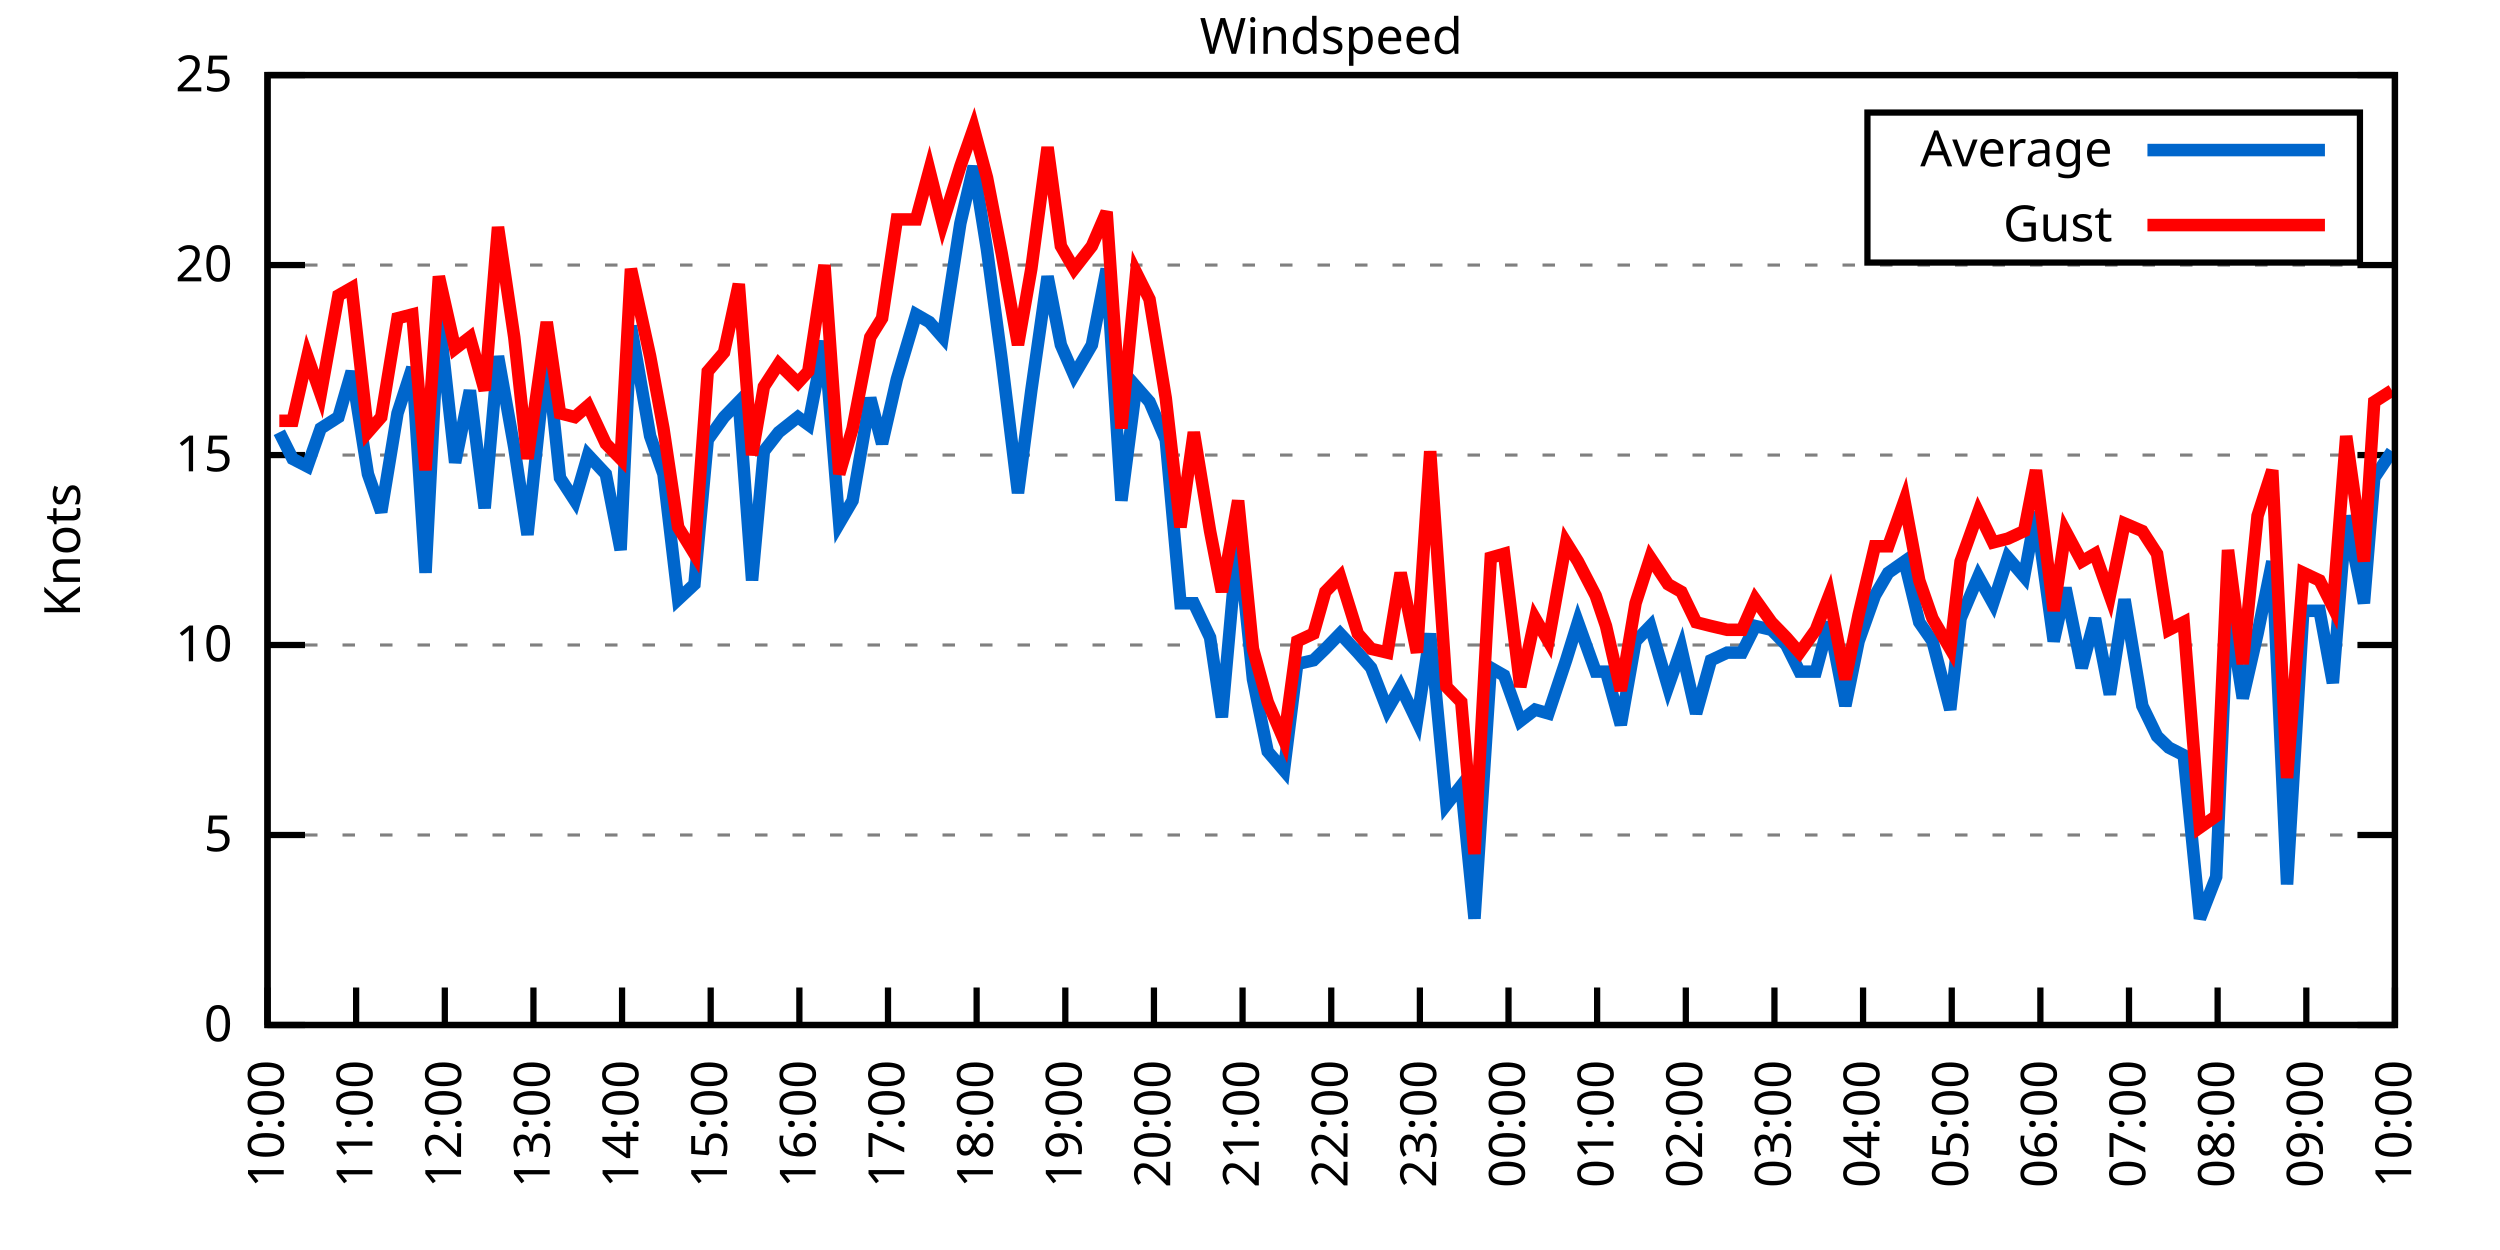
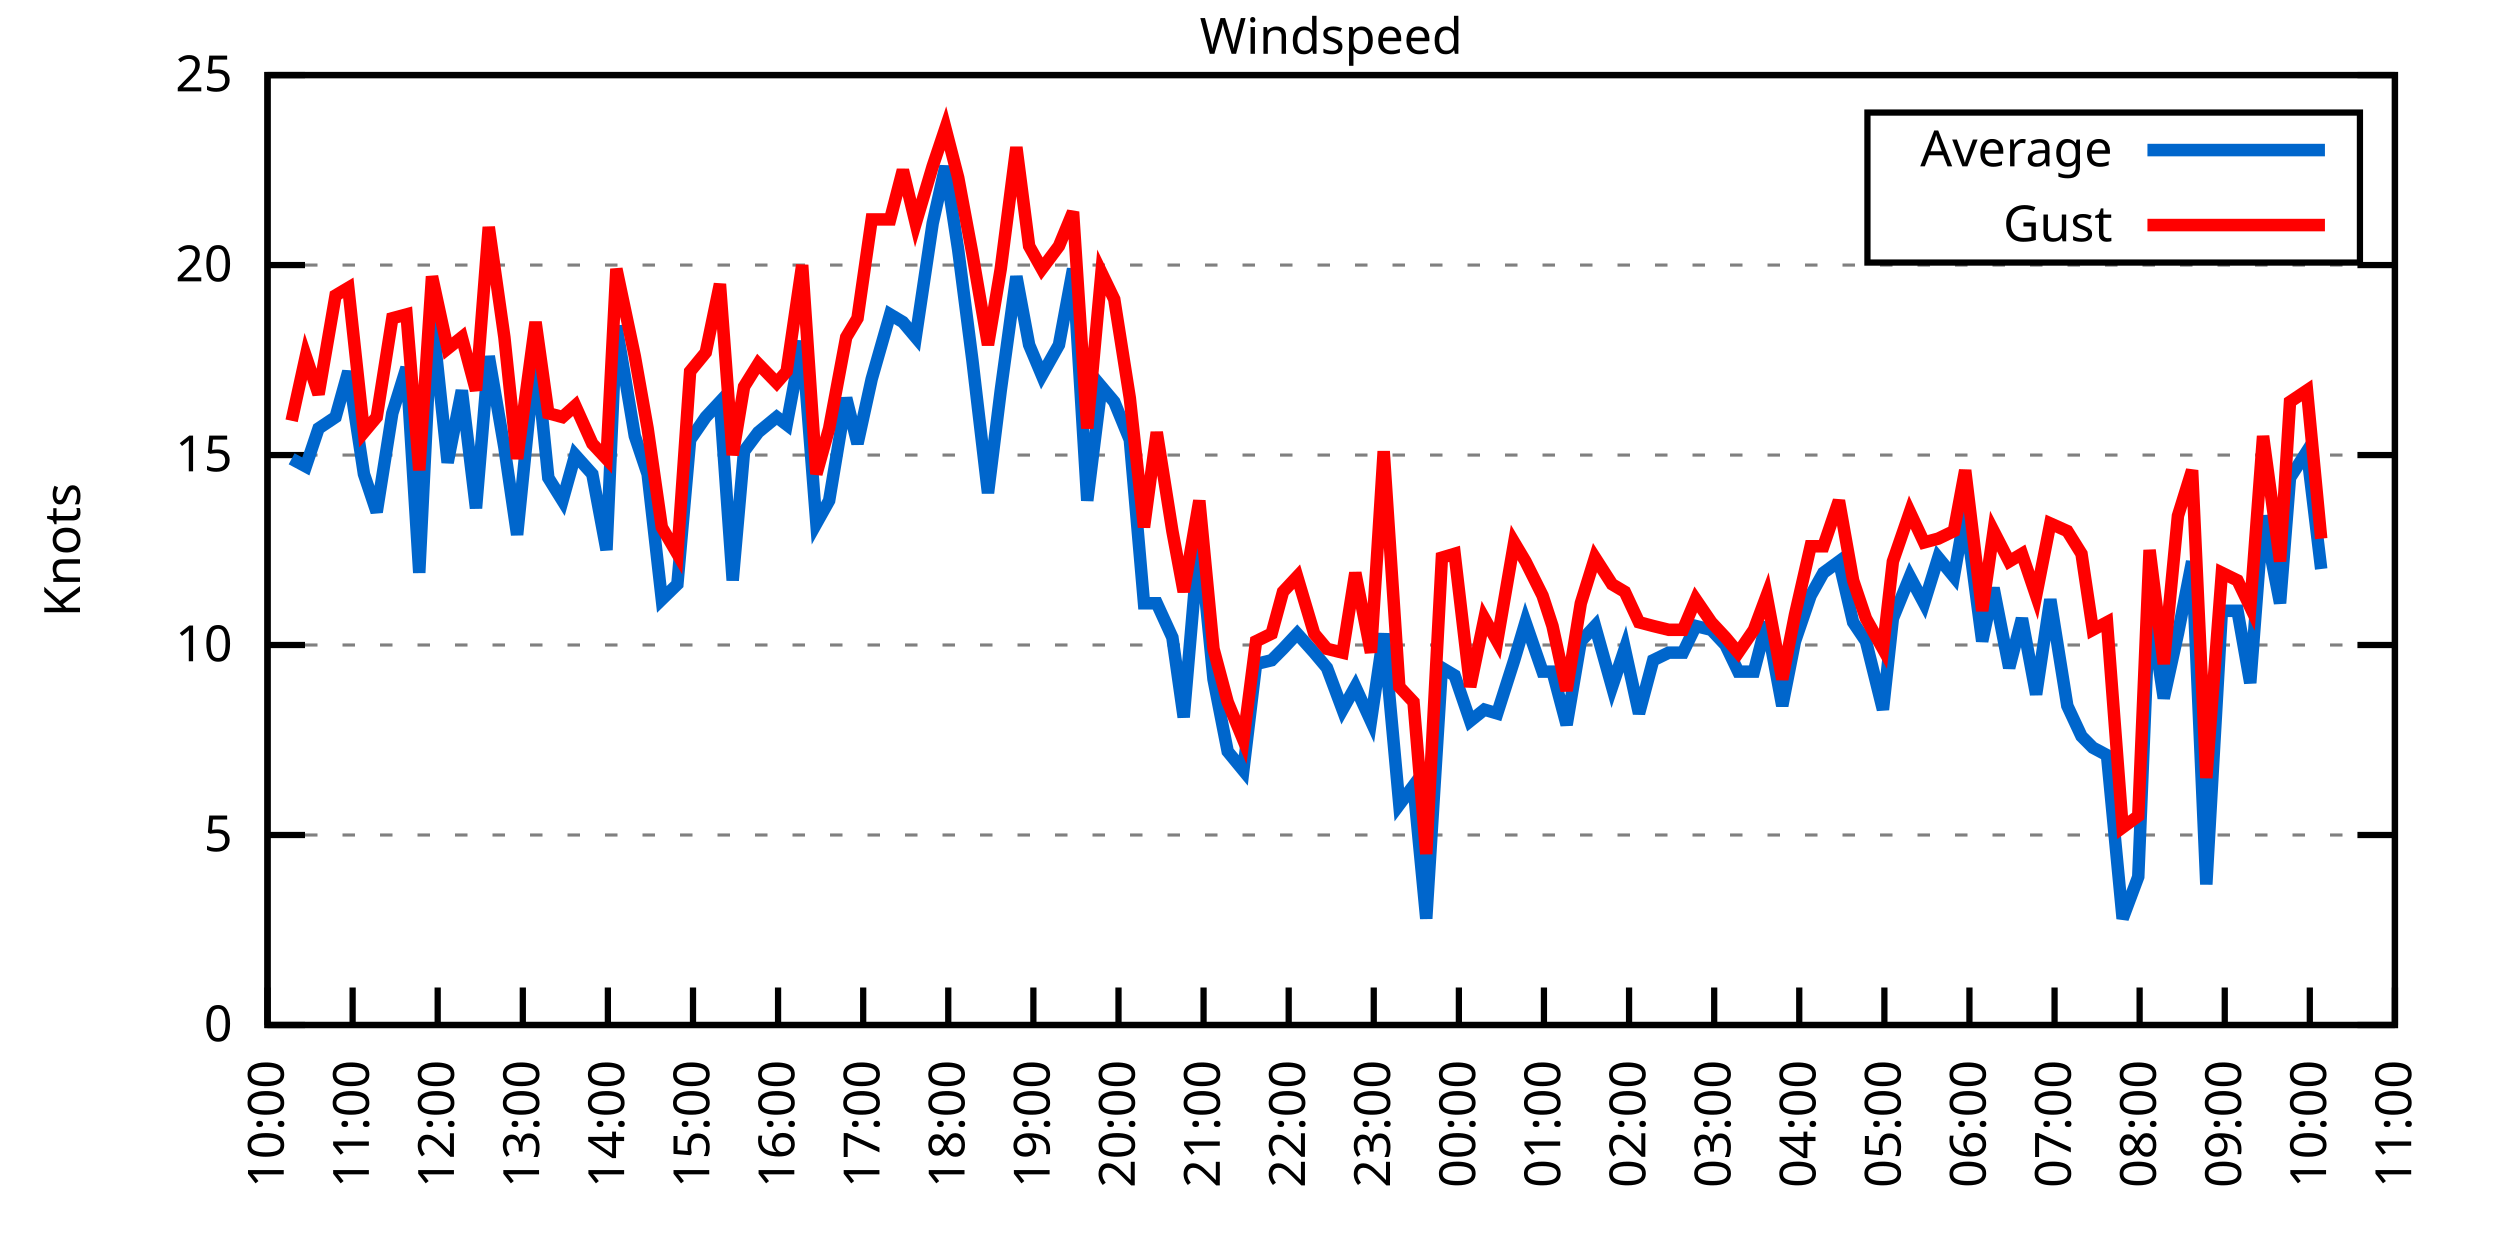
<svg xmlns="http://www.w3.org/2000/svg" xmlns:xlink="http://www.w3.org/1999/xlink" width="400" height="200" viewBox="0 0 400 200">
  <g id="gnuplot_canvas">
    <rect x="0" y="0" width="400" height="200" fill="none" />
    <defs>
      <circle id="gpDot" r="0.5" stroke-width="0.5" stroke="currentColor" />
      <path id="gpPt0" stroke-width="0.333" stroke="currentColor" d="M-1,0 h2 M0,-1 v2" />
      <path id="gpPt1" stroke-width="0.333" stroke="currentColor" d="M-1,-1 L1,1 M1,-1 L-1,1" />
      <path id="gpPt2" stroke-width="0.333" stroke="currentColor" d="M-1,0 L1,0 M0,-1 L0,1 M-1,-1 L1,1 M-1,1 L1,-1" />
      <rect id="gpPt3" stroke-width="0.333" stroke="currentColor" x="-1" y="-1" width="2" height="2" />
      <rect id="gpPt4" stroke-width="0.333" stroke="currentColor" fill="currentColor" x="-1" y="-1" width="2" height="2" />
      <circle id="gpPt5" stroke-width="0.333" stroke="currentColor" cx="0" cy="0" r="1" />
      <use xlink:href="#gpPt5" id="gpPt6" fill="currentColor" stroke="none" />
      <path id="gpPt7" stroke-width="0.333" stroke="currentColor" d="M0,-1.33 L-1.33,0.67 L1.33,0.67 z" />
      <use xlink:href="#gpPt7" id="gpPt8" fill="currentColor" stroke="none" />
      <use xlink:href="#gpPt7" id="gpPt9" stroke="currentColor" transform="rotate(180)" />
      <use xlink:href="#gpPt9" id="gpPt10" fill="currentColor" stroke="none" />
      <use xlink:href="#gpPt3" id="gpPt11" stroke="currentColor" transform="rotate(45)" />
      <use xlink:href="#gpPt11" id="gpPt12" fill="currentColor" stroke="none" />
      <path id="gpPt13" stroke-width="0.333" stroke="currentColor" d="M0,1.330 L1.265,0.411 L0.782,-1.067 L-0.782,-1.076 L-1.265,0.411 z" />
      <use xlink:href="#gpPt13" id="gpPt14" fill="currentColor" stroke="none" />
      <filter id="textbox" filterUnits="objectBoundingBox" x="0" y="0" height="1" width="1">
        <feFlood flood-color="white" flood-opacity="1" result="bgnd" />
        <feComposite in="SourceGraphic" in2="bgnd" operator="atop" />
      </filter>
      <filter id="greybox" filterUnits="objectBoundingBox" x="0" y="0" height="1" width="1">
        <feFlood flood-color="lightgrey" flood-opacity="1" result="grey" />
        <feComposite in="SourceGraphic" in2="grey" operator="atop" />
      </filter>
    </defs>
    <g fill="none" color="white" stroke="currentColor" stroke-width="1.00" stroke-linecap="butt" stroke-linejoin="miter">
</g>
    <g fill="none" color="black" stroke="currentColor" stroke-width="1.00" stroke-linecap="butt" stroke-linejoin="miter">
      <g stroke="none" shape-rendering="crispEdges">
        <polygon fill="rgb(255, 255, 255)" points="42.80,164.00 383.18,164.00 383.18,12.02 42.80,12.02 " />
      </g>
    </g>
    <g fill="none" color="black" stroke="currentColor" stroke-width="1.00" stroke-linecap="butt" stroke-linejoin="miter">
</g>
    <g fill="none" color="black" stroke="black" stroke-width="0.50" stroke-linecap="butt" stroke-linejoin="miter">
</g>
    <g fill="none" color="gray" stroke="currentColor" stroke-width="0.50" stroke-linecap="butt" stroke-linejoin="miter">
      <path stroke="gray" stroke-dasharray="2,4" class="gridline" d="M42.80,164.00 L383.19,164.00  " />
    </g>
    <g fill="none" color="gray" stroke="gray" stroke-width="1.00" stroke-linecap="butt" stroke-linejoin="miter">
</g>
    <g fill="none" color="black" stroke="currentColor" stroke-width="1.00" stroke-linecap="butt" stroke-linejoin="miter">
      <path stroke="black" d="M42.80,164.00 L48.80,164.00 M383.19,164.00 L377.19,164.00  " />
      <g transform="translate(37.20,166.60)" stroke="none" fill="black" font-family="Sans" font-size="8.00" text-anchor="end">
        <text>
          <tspan font-family="Sans"> 0</tspan>
        </text>
      </g>
    </g>
    <g fill="none" color="black" stroke="currentColor" stroke-width="1.00" stroke-linecap="butt" stroke-linejoin="miter">
</g>
    <g fill="none" color="black" stroke="black" stroke-width="0.50" stroke-linecap="butt" stroke-linejoin="miter">
</g>
    <g fill="none" color="gray" stroke="currentColor" stroke-width="0.50" stroke-linecap="butt" stroke-linejoin="miter">
      <path stroke="gray" stroke-dasharray="2,4" class="gridline" d="M42.80,133.60 L383.19,133.60  " />
    </g>
    <g fill="none" color="gray" stroke="gray" stroke-width="1.00" stroke-linecap="butt" stroke-linejoin="miter">
</g>
    <g fill="none" color="black" stroke="currentColor" stroke-width="1.00" stroke-linecap="butt" stroke-linejoin="miter">
      <path stroke="black" d="M42.80,133.60 L48.80,133.60 M383.19,133.60 L377.19,133.60  " />
      <g transform="translate(37.20,136.20)" stroke="none" fill="black" font-family="Sans" font-size="8.00" text-anchor="end">
        <text>
          <tspan font-family="Sans"> 5</tspan>
        </text>
      </g>
    </g>
    <g fill="none" color="black" stroke="currentColor" stroke-width="1.00" stroke-linecap="butt" stroke-linejoin="miter">
</g>
    <g fill="none" color="black" stroke="black" stroke-width="0.50" stroke-linecap="butt" stroke-linejoin="miter">
</g>
    <g fill="none" color="gray" stroke="currentColor" stroke-width="0.50" stroke-linecap="butt" stroke-linejoin="miter">
      <path stroke="gray" stroke-dasharray="2,4" class="gridline" d="M42.80,103.20 L383.19,103.20  " />
    </g>
    <g fill="none" color="gray" stroke="gray" stroke-width="1.00" stroke-linecap="butt" stroke-linejoin="miter">
</g>
    <g fill="none" color="black" stroke="currentColor" stroke-width="1.00" stroke-linecap="butt" stroke-linejoin="miter">
      <path stroke="black" d="M42.80,103.20 L48.80,103.20 M383.19,103.20 L377.19,103.20  " />
      <g transform="translate(37.20,105.80)" stroke="none" fill="black" font-family="Sans" font-size="8.00" text-anchor="end">
        <text>
          <tspan font-family="Sans"> 10</tspan>
        </text>
      </g>
    </g>
    <g fill="none" color="black" stroke="currentColor" stroke-width="1.00" stroke-linecap="butt" stroke-linejoin="miter">
</g>
    <g fill="none" color="black" stroke="black" stroke-width="0.50" stroke-linecap="butt" stroke-linejoin="miter">
</g>
    <g fill="none" color="gray" stroke="currentColor" stroke-width="0.50" stroke-linecap="butt" stroke-linejoin="miter">
      <path stroke="gray" stroke-dasharray="2,4" class="gridline" d="M42.80,72.81 L383.19,72.81  " />
    </g>
    <g fill="none" color="gray" stroke="gray" stroke-width="1.00" stroke-linecap="butt" stroke-linejoin="miter">
</g>
    <g fill="none" color="black" stroke="currentColor" stroke-width="1.00" stroke-linecap="butt" stroke-linejoin="miter">
      <path stroke="black" d="M42.80,72.81 L48.80,72.81 M383.19,72.81 L377.19,72.81  " />
      <g transform="translate(37.20,75.41)" stroke="none" fill="black" font-family="Sans" font-size="8.00" text-anchor="end">
        <text>
          <tspan font-family="Sans"> 15</tspan>
        </text>
      </g>
    </g>
    <g fill="none" color="black" stroke="currentColor" stroke-width="1.00" stroke-linecap="butt" stroke-linejoin="miter">
</g>
    <g fill="none" color="black" stroke="black" stroke-width="0.50" stroke-linecap="butt" stroke-linejoin="miter">
</g>
    <g fill="none" color="gray" stroke="currentColor" stroke-width="0.50" stroke-linecap="butt" stroke-linejoin="miter">
      <path stroke="gray" stroke-dasharray="2,4" class="gridline" d="M42.80,42.41 L383.19,42.41  " />
    </g>
    <g fill="none" color="gray" stroke="gray" stroke-width="1.00" stroke-linecap="butt" stroke-linejoin="miter">
</g>
    <g fill="none" color="black" stroke="currentColor" stroke-width="1.00" stroke-linecap="butt" stroke-linejoin="miter">
      <path stroke="black" d="M42.80,42.41 L48.80,42.41 M383.19,42.41 L377.19,42.41  " />
      <g transform="translate(37.20,45.01)" stroke="none" fill="black" font-family="Sans" font-size="8.00" text-anchor="end">
        <text>
          <tspan font-family="Sans"> 20</tspan>
        </text>
      </g>
    </g>
    <g fill="none" color="black" stroke="currentColor" stroke-width="1.00" stroke-linecap="butt" stroke-linejoin="miter">
</g>
    <g fill="none" color="black" stroke="black" stroke-width="0.50" stroke-linecap="butt" stroke-linejoin="miter">
</g>
    <g fill="none" color="gray" stroke="currentColor" stroke-width="0.50" stroke-linecap="butt" stroke-linejoin="miter">
      <path stroke="gray" stroke-dasharray="2,4" class="gridline" d="M42.80,12.01 L383.19,12.01  " />
    </g>
    <g fill="none" color="gray" stroke="gray" stroke-width="1.00" stroke-linecap="butt" stroke-linejoin="miter">
</g>
    <g fill="none" color="black" stroke="currentColor" stroke-width="1.00" stroke-linecap="butt" stroke-linejoin="miter">
      <path stroke="black" d="M42.80,12.01 L48.80,12.01 M383.19,12.01 L377.19,12.01  " />
      <g transform="translate(37.20,14.61)" stroke="none" fill="black" font-family="Sans" font-size="8.00" text-anchor="end">
        <text>
          <tspan font-family="Sans"> 25</tspan>
        </text>
      </g>
    </g>
    <g fill="none" color="black" stroke="currentColor" stroke-width="1.00" stroke-linecap="butt" stroke-linejoin="miter">
      <path stroke="black" d="M42.80,164.00 L42.80,158.00  " />
      <g transform="translate(45.40,169.60) rotate(270.00)" stroke="none" fill="black" font-family="Sans" font-size="8.00" text-anchor="end">
        <text>
          <tspan font-family="Sans">10:00</tspan>
        </text>
      </g>
    </g>
    <g fill="none" color="black" stroke="currentColor" stroke-width="1.00" stroke-linecap="butt" stroke-linejoin="miter">
-       <path stroke="black" d="M56.98,164.00 L56.98,158.00  " />
-       <g transform="translate(59.58,169.60) rotate(270.00)" stroke="none" fill="black" font-family="Sans" font-size="8.00" text-anchor="end">
+       <path stroke="black" d="M56.42,164.00 L56.42,158.00  " />
+       <g transform="translate(59.02,169.60) rotate(270.00)" stroke="none" fill="black" font-family="Sans" font-size="8.00" text-anchor="end">
        <text>
          <tspan font-family="Sans">11:00</tspan>
        </text>
      </g>
    </g>
    <g fill="none" color="black" stroke="currentColor" stroke-width="1.00" stroke-linecap="butt" stroke-linejoin="miter">
-       <path stroke="black" d="M71.17,164.00 L71.17,158.00  " />
-       <g transform="translate(73.77,169.60) rotate(270.00)" stroke="none" fill="black" font-family="Sans" font-size="8.00" text-anchor="end">
+       <path stroke="black" d="M70.03,164.00 L70.03,158.00  " />
+       <g transform="translate(72.63,169.60) rotate(270.00)" stroke="none" fill="black" font-family="Sans" font-size="8.00" text-anchor="end">
        <text>
          <tspan font-family="Sans">12:00</tspan>
        </text>
      </g>
    </g>
    <g fill="none" color="black" stroke="currentColor" stroke-width="1.00" stroke-linecap="butt" stroke-linejoin="miter">
-       <path stroke="black" d="M85.35,164.00 L85.35,158.00  " />
-       <g transform="translate(87.95,169.60) rotate(270.00)" stroke="none" fill="black" font-family="Sans" font-size="8.00" text-anchor="end">
+       <path stroke="black" d="M83.65,164.00 L83.65,158.00  " />
+       <g transform="translate(86.25,169.60) rotate(270.00)" stroke="none" fill="black" font-family="Sans" font-size="8.00" text-anchor="end">
        <text>
          <tspan font-family="Sans">13:00</tspan>
        </text>
      </g>
    </g>
    <g fill="none" color="black" stroke="currentColor" stroke-width="1.00" stroke-linecap="butt" stroke-linejoin="miter">
-       <path stroke="black" d="M99.53,164.00 L99.53,158.00  " />
-       <g transform="translate(102.13,169.60) rotate(270.00)" stroke="none" fill="black" font-family="Sans" font-size="8.00" text-anchor="end">
+       <path stroke="black" d="M97.26,164.00 L97.26,158.00  " />
+       <g transform="translate(99.86,169.60) rotate(270.00)" stroke="none" fill="black" font-family="Sans" font-size="8.00" text-anchor="end">
        <text>
          <tspan font-family="Sans">14:00</tspan>
        </text>
      </g>
    </g>
    <g fill="none" color="black" stroke="currentColor" stroke-width="1.00" stroke-linecap="butt" stroke-linejoin="miter">
-       <path stroke="black" d="M113.71,164.00 L113.71,158.00  " />
-       <g transform="translate(116.31,169.60) rotate(270.00)" stroke="none" fill="black" font-family="Sans" font-size="8.00" text-anchor="end">
+       <path stroke="black" d="M110.88,164.00 L110.88,158.00  " />
+       <g transform="translate(113.48,169.60) rotate(270.00)" stroke="none" fill="black" font-family="Sans" font-size="8.00" text-anchor="end">
        <text>
          <tspan font-family="Sans">15:00</tspan>
        </text>
      </g>
    </g>
    <g fill="none" color="black" stroke="currentColor" stroke-width="1.00" stroke-linecap="butt" stroke-linejoin="miter">
-       <path stroke="black" d="M127.90,164.00 L127.90,158.00  " />
-       <g transform="translate(130.50,169.60) rotate(270.00)" stroke="none" fill="black" font-family="Sans" font-size="8.00" text-anchor="end">
+       <path stroke="black" d="M124.49,164.00 L124.49,158.00  " />
+       <g transform="translate(127.09,169.60) rotate(270.00)" stroke="none" fill="black" font-family="Sans" font-size="8.00" text-anchor="end">
        <text>
          <tspan font-family="Sans">16:00</tspan>
        </text>
      </g>
    </g>
    <g fill="none" color="black" stroke="currentColor" stroke-width="1.00" stroke-linecap="butt" stroke-linejoin="miter">
-       <path stroke="black" d="M142.08,164.00 L142.08,158.00  " />
-       <g transform="translate(144.68,169.60) rotate(270.00)" stroke="none" fill="black" font-family="Sans" font-size="8.00" text-anchor="end">
+       <path stroke="black" d="M138.11,164.00 L138.11,158.00  " />
+       <g transform="translate(140.71,169.60) rotate(270.00)" stroke="none" fill="black" font-family="Sans" font-size="8.00" text-anchor="end">
        <text>
          <tspan font-family="Sans">17:00</tspan>
        </text>
      </g>
    </g>
    <g fill="none" color="black" stroke="currentColor" stroke-width="1.00" stroke-linecap="butt" stroke-linejoin="miter">
-       <path stroke="black" d="M156.26,164.00 L156.26,158.00  " />
-       <g transform="translate(158.86,169.60) rotate(270.00)" stroke="none" fill="black" font-family="Sans" font-size="8.00" text-anchor="end">
+       <path stroke="black" d="M151.72,164.00 L151.72,158.00  " />
+       <g transform="translate(154.32,169.60) rotate(270.00)" stroke="none" fill="black" font-family="Sans" font-size="8.00" text-anchor="end">
        <text>
          <tspan font-family="Sans">18:00</tspan>
        </text>
      </g>
    </g>
    <g fill="none" color="black" stroke="currentColor" stroke-width="1.00" stroke-linecap="butt" stroke-linejoin="miter">
-       <path stroke="black" d="M170.45,164.00 L170.45,158.00  " />
-       <g transform="translate(173.05,169.60) rotate(270.00)" stroke="none" fill="black" font-family="Sans" font-size="8.00" text-anchor="end">
+       <path stroke="black" d="M165.34,164.00 L165.34,158.00  " />
+       <g transform="translate(167.94,169.60) rotate(270.00)" stroke="none" fill="black" font-family="Sans" font-size="8.00" text-anchor="end">
        <text>
          <tspan font-family="Sans">19:00</tspan>
        </text>
      </g>
    </g>
    <g fill="none" color="black" stroke="currentColor" stroke-width="1.00" stroke-linecap="butt" stroke-linejoin="miter">
-       <path stroke="black" d="M184.63,164.00 L184.63,158.00  " />
-       <g transform="translate(187.23,169.60) rotate(270.00)" stroke="none" fill="black" font-family="Sans" font-size="8.00" text-anchor="end">
+       <path stroke="black" d="M178.96,164.00 L178.96,158.00  " />
+       <g transform="translate(181.56,169.60) rotate(270.00)" stroke="none" fill="black" font-family="Sans" font-size="8.00" text-anchor="end">
        <text>
          <tspan font-family="Sans">20:00</tspan>
        </text>
      </g>
    </g>
    <g fill="none" color="black" stroke="currentColor" stroke-width="1.00" stroke-linecap="butt" stroke-linejoin="miter">
-       <path stroke="black" d="M198.81,164.00 L198.81,158.00  " />
-       <g transform="translate(201.41,169.60) rotate(270.00)" stroke="none" fill="black" font-family="Sans" font-size="8.00" text-anchor="end">
+       <path stroke="black" d="M192.57,164.00 L192.57,158.00  " />
+       <g transform="translate(195.17,169.60) rotate(270.00)" stroke="none" fill="black" font-family="Sans" font-size="8.00" text-anchor="end">
        <text>
          <tspan font-family="Sans">21:00</tspan>
        </text>
      </g>
    </g>
    <g fill="none" color="black" stroke="currentColor" stroke-width="1.00" stroke-linecap="butt" stroke-linejoin="miter">
-       <path stroke="black" d="M213.00,164.00 L213.00,158.00  " />
-       <g transform="translate(215.60,169.60) rotate(270.00)" stroke="none" fill="black" font-family="Sans" font-size="8.00" text-anchor="end">
+       <path stroke="black" d="M206.19,164.00 L206.19,158.00  " />
+       <g transform="translate(208.79,169.60) rotate(270.00)" stroke="none" fill="black" font-family="Sans" font-size="8.00" text-anchor="end">
        <text>
          <tspan font-family="Sans">22:00</tspan>
        </text>
      </g>
    </g>
    <g fill="none" color="black" stroke="currentColor" stroke-width="1.00" stroke-linecap="butt" stroke-linejoin="miter">
-       <path stroke="black" d="M227.18,164.00 L227.18,158.00  " />
-       <g transform="translate(229.78,169.60) rotate(270.00)" stroke="none" fill="black" font-family="Sans" font-size="8.00" text-anchor="end">
+       <path stroke="black" d="M219.80,164.00 L219.80,158.00  " />
+       <g transform="translate(222.40,169.60) rotate(270.00)" stroke="none" fill="black" font-family="Sans" font-size="8.00" text-anchor="end">
        <text>
          <tspan font-family="Sans">23:00</tspan>
        </text>
      </g>
    </g>
    <g fill="none" color="black" stroke="currentColor" stroke-width="1.00" stroke-linecap="butt" stroke-linejoin="miter">
-       <path stroke="black" d="M241.36,164.00 L241.36,158.00  " />
-       <g transform="translate(243.96,169.60) rotate(270.00)" stroke="none" fill="black" font-family="Sans" font-size="8.00" text-anchor="end">
+       <path stroke="black" d="M233.42,164.00 L233.42,158.00  " />
+       <g transform="translate(236.02,169.60) rotate(270.00)" stroke="none" fill="black" font-family="Sans" font-size="8.00" text-anchor="end">
        <text>
          <tspan font-family="Sans">00:00</tspan>
        </text>
      </g>
    </g>
    <g fill="none" color="black" stroke="currentColor" stroke-width="1.00" stroke-linecap="butt" stroke-linejoin="miter">
-       <path stroke="black" d="M255.54,164.00 L255.54,158.00  " />
-       <g transform="translate(258.14,169.60) rotate(270.00)" stroke="none" fill="black" font-family="Sans" font-size="8.00" text-anchor="end">
+       <path stroke="black" d="M247.03,164.00 L247.03,158.00  " />
+       <g transform="translate(249.63,169.60) rotate(270.00)" stroke="none" fill="black" font-family="Sans" font-size="8.00" text-anchor="end">
        <text>
          <tspan font-family="Sans">01:00</tspan>
        </text>
      </g>
    </g>
    <g fill="none" color="black" stroke="currentColor" stroke-width="1.00" stroke-linecap="butt" stroke-linejoin="miter">
-       <path stroke="black" d="M269.73,164.00 L269.73,158.00  " />
-       <g transform="translate(272.33,169.60) rotate(270.00)" stroke="none" fill="black" font-family="Sans" font-size="8.00" text-anchor="end">
+       <path stroke="black" d="M260.65,164.00 L260.65,158.00  " />
+       <g transform="translate(263.25,169.60) rotate(270.00)" stroke="none" fill="black" font-family="Sans" font-size="8.00" text-anchor="end">
        <text>
          <tspan font-family="Sans">02:00</tspan>
        </text>
      </g>
    </g>
    <g fill="none" color="black" stroke="currentColor" stroke-width="1.00" stroke-linecap="butt" stroke-linejoin="miter">
-       <path stroke="black" d="M283.91,164.00 L283.91,158.00  " />
-       <g transform="translate(286.51,169.60) rotate(270.00)" stroke="none" fill="black" font-family="Sans" font-size="8.00" text-anchor="end">
+       <path stroke="black" d="M274.27,164.00 L274.27,158.00  " />
+       <g transform="translate(276.87,169.60) rotate(270.00)" stroke="none" fill="black" font-family="Sans" font-size="8.00" text-anchor="end">
        <text>
          <tspan font-family="Sans">03:00</tspan>
        </text>
      </g>
    </g>
    <g fill="none" color="black" stroke="currentColor" stroke-width="1.00" stroke-linecap="butt" stroke-linejoin="miter">
-       <path stroke="black" d="M298.09,164.00 L298.09,158.00  " />
-       <g transform="translate(300.69,169.60) rotate(270.00)" stroke="none" fill="black" font-family="Sans" font-size="8.00" text-anchor="end">
+       <path stroke="black" d="M287.88,164.00 L287.88,158.00  " />
+       <g transform="translate(290.48,169.60) rotate(270.00)" stroke="none" fill="black" font-family="Sans" font-size="8.00" text-anchor="end">
        <text>
          <tspan font-family="Sans">04:00</tspan>
        </text>
      </g>
    </g>
    <g fill="none" color="black" stroke="currentColor" stroke-width="1.00" stroke-linecap="butt" stroke-linejoin="miter">
-       <path stroke="black" d="M312.28,164.00 L312.28,158.00  " />
-       <g transform="translate(314.88,169.60) rotate(270.00)" stroke="none" fill="black" font-family="Sans" font-size="8.00" text-anchor="end">
+       <path stroke="black" d="M301.50,164.00 L301.50,158.00  " />
+       <g transform="translate(304.10,169.60) rotate(270.00)" stroke="none" fill="black" font-family="Sans" font-size="8.00" text-anchor="end">
        <text>
          <tspan font-family="Sans">05:00</tspan>
        </text>
      </g>
    </g>
    <g fill="none" color="black" stroke="currentColor" stroke-width="1.00" stroke-linecap="butt" stroke-linejoin="miter">
-       <path stroke="black" d="M326.46,164.00 L326.46,158.00  " />
-       <g transform="translate(329.06,169.60) rotate(270.00)" stroke="none" fill="black" font-family="Sans" font-size="8.00" text-anchor="end">
+       <path stroke="black" d="M315.11,164.00 L315.11,158.00  " />
+       <g transform="translate(317.71,169.60) rotate(270.00)" stroke="none" fill="black" font-family="Sans" font-size="8.00" text-anchor="end">
        <text>
          <tspan font-family="Sans">06:00</tspan>
        </text>
      </g>
    </g>
    <g fill="none" color="black" stroke="currentColor" stroke-width="1.00" stroke-linecap="butt" stroke-linejoin="miter">
-       <path stroke="black" d="M340.64,164.00 L340.64,158.00  " />
-       <g transform="translate(343.24,169.60) rotate(270.00)" stroke="none" fill="black" font-family="Sans" font-size="8.00" text-anchor="end">
+       <path stroke="black" d="M328.73,164.00 L328.73,158.00  " />
+       <g transform="translate(331.33,169.60) rotate(270.00)" stroke="none" fill="black" font-family="Sans" font-size="8.00" text-anchor="end">
        <text>
          <tspan font-family="Sans">07:00</tspan>
        </text>
      </g>
    </g>
    <g fill="none" color="black" stroke="currentColor" stroke-width="1.00" stroke-linecap="butt" stroke-linejoin="miter">
-       <path stroke="black" d="M354.82,164.00 L354.82,158.00  " />
-       <g transform="translate(357.42,169.60) rotate(270.00)" stroke="none" fill="black" font-family="Sans" font-size="8.00" text-anchor="end">
+       <path stroke="black" d="M342.34,164.00 L342.34,158.00  " />
+       <g transform="translate(344.94,169.60) rotate(270.00)" stroke="none" fill="black" font-family="Sans" font-size="8.00" text-anchor="end">
        <text>
          <tspan font-family="Sans">08:00</tspan>
        </text>
      </g>
    </g>
    <g fill="none" color="black" stroke="currentColor" stroke-width="1.00" stroke-linecap="butt" stroke-linejoin="miter">
-       <path stroke="black" d="M369.01,164.00 L369.01,158.00  " />
-       <g transform="translate(371.61,169.60) rotate(270.00)" stroke="none" fill="black" font-family="Sans" font-size="8.00" text-anchor="end">
+       <path stroke="black" d="M355.96,164.00 L355.96,158.00  " />
+       <g transform="translate(358.56,169.60) rotate(270.00)" stroke="none" fill="black" font-family="Sans" font-size="8.00" text-anchor="end">
        <text>
          <tspan font-family="Sans">09:00</tspan>
+         </text>
+       </g>
+     </g>
+     <g fill="none" color="black" stroke="currentColor" stroke-width="1.00" stroke-linecap="butt" stroke-linejoin="miter">
+       <path stroke="black" d="M369.57,164.00 L369.57,158.00  " />
+       <g transform="translate(372.17,169.60) rotate(270.00)" stroke="none" fill="black" font-family="Sans" font-size="8.00" text-anchor="end">
+         <text>
+           <tspan font-family="Sans">10:00</tspan>
        </text>
      </g>
    </g>
    <g fill="none" color="black" stroke="currentColor" stroke-width="1.00" stroke-linecap="butt" stroke-linejoin="miter">
      <path stroke="black" d="M383.19,164.00 L383.19,158.00  " />
      <g transform="translate(385.79,169.60) rotate(270.00)" stroke="none" fill="black" font-family="Sans" font-size="8.00" text-anchor="end">
        <text>
-           <tspan font-family="Sans">10:00</tspan>
+           <tspan font-family="Sans">11:00</tspan>
        </text>
      </g>
    </g>
    <g fill="none" color="black" stroke="currentColor" stroke-width="1.00" stroke-linecap="butt" stroke-linejoin="miter">
</g>
    <g fill="none" color="black" stroke="currentColor" stroke-width="1.00" stroke-linecap="butt" stroke-linejoin="miter">
      <path stroke="black" d="M42.80,12.01 L42.80,164.00 L383.19,164.00 L383.19,12.01 L42.80,12.01 Z  " />
    </g>
    <g fill="none" color="black" stroke="currentColor" stroke-width="1.00" stroke-linecap="butt" stroke-linejoin="miter">
</g>
    <g fill="none" color="black" stroke="currentColor" stroke-width="1.00" stroke-linecap="butt" stroke-linejoin="miter">
      <path stroke="black" d="M298.79,42.01 L298.79,18.01 L377.59,18.01 L377.59,42.01 L298.79,42.01 Z  " />
    </g>
    <g id="Windspeed_plot_1">
      <g fill="none" color="white" stroke="black" stroke-width="2.00" stroke-linecap="butt" stroke-linejoin="miter">
</g>
      <g fill="none" color="black" stroke="currentColor" stroke-width="2.00" stroke-linecap="butt" stroke-linejoin="miter">
        <g transform="translate(337.99,26.61)" stroke="none" fill="black" font-family="Sans" font-size="8.00" text-anchor="end">
          <text>
            <tspan font-family="Sans">Average</tspan>
          </text>
        </g>
      </g>
      <g fill="none" color="black" stroke="currentColor" stroke-width="2.00" stroke-linecap="butt" stroke-linejoin="miter">
-         <path stroke="rgb(  0, 102, 204)" d="M343.59,24.01 L371.99,24.01 M44.69,69.16 L46.82,73.41 L49.18,74.63 L51.31,68.55 L54.15,66.73 L56.27,59.43   L58.87,75.85 L61.00,81.93 L63.60,66.12 L65.97,58.82 L68.09,91.65 L70.22,50.31 L72.82,74.02 L75.18,62.47   L77.55,81.32 L79.68,57.00 L82.28,71.59 L84.40,85.57 L87.48,56.39 L89.60,76.45 L91.97,80.10 L94.09,72.81   L96.93,75.85 L99.30,88.00 L100.95,52.14 L104.02,69.77 L106.15,75.85 L108.51,95.91 L111.11,93.48 L113.24,70.37   L115.84,66.73 L118.21,64.29 L120.33,92.87 L122.22,72.20 L124.59,69.16 L127.66,66.73 L129.32,67.94 L131.92,54.57   L134.28,83.75 L136.41,80.10 L139.24,63.69 L141.13,70.98 L143.50,60.65 L146.57,50.31 L148.70,51.53 L150.83,53.96   L153.66,35.72 L155.79,26.60 L157.92,39.98 L160.28,57.61 L162.88,78.89 L165.01,62.47 L167.61,44.23 L169.74,55.18   L171.86,60.04 L174.70,55.18 L177.06,43.02 L179.43,80.10 L181.79,61.86 L183.92,64.29 L186.52,70.37 L188.88,96.52   L191.01,96.52 L193.61,101.99 L195.50,114.76 L198.10,85.57 L200.47,108.68 L202.83,120.23 L205.43,123.27 L207.56,106.24   L210.16,105.64 L212.05,103.81 L214.41,101.38 L217.25,104.42 L219.38,106.85 L221.98,113.54 L224.10,109.89 L226.71,115.36   L228.83,101.38 L231.43,128.74 L233.80,125.70 L235.92,146.98 L238.52,106.85 L240.65,108.07 L243.25,115.36 L245.62,113.54   L247.74,114.15 L250.58,105.64 L252.47,99.56 L255.31,107.46 L256.96,107.46 L259.33,115.97 L261.69,102.60 L264.05,100.16   L266.89,109.89 L269.02,103.81 L271.38,114.15 L273.75,105.64 L276.35,104.42 L278.71,104.42 L280.84,100.16 L283.44,100.77   L285.80,103.20 L287.93,107.46 L290.53,107.46 L292.66,99.56 L295.26,112.93 L297.38,102.60 L299.98,95.30 L302.11,91.65   L304.71,89.83 L307.08,99.56 L309.20,102.60 L312.04,113.54 L313.69,98.95 L316.53,92.26 L318.89,96.52 L321.26,89.22   L323.86,92.26 L325.75,81.93 L328.59,102.60 L330.48,94.08 L333.08,106.85 L335.20,98.95 L337.57,111.11 L339.93,95.91   L342.77,112.93 L345.13,117.80 L347.02,119.62 L349.39,120.83 L351.99,146.98 L354.59,140.29 L356.48,96.52 L358.84,111.72   L361.21,101.38 L363.57,89.83 L365.93,141.51 L368.53,97.73 L371.13,97.73 L373.26,109.28 L375.39,82.53 L378.23,96.52   L379.88,76.45 L382.72,72.20  " />
+         <path stroke="rgb(  0, 102, 204)" d="M343.59,24.01 L371.99,24.01 M46.66,73.41 L48.93,74.63 L50.97,68.55 L53.69,66.73 L55.73,59.43 L58.23,75.85   L60.27,81.93 L62.77,66.12 L65.04,58.82 L67.08,91.65 L69.12,50.31 L71.62,74.02 L73.89,62.47 L76.16,81.32   L78.20,57.00 L80.70,71.59 L82.74,85.57 L85.69,56.39 L87.73,76.45 L90.00,80.10 L92.04,72.81 L94.77,75.85   L97.04,88.00 L98.62,52.14 L101.57,69.77 L103.62,75.85 L105.89,95.91 L108.38,93.48 L110.42,70.37 L112.92,66.73   L115.19,64.29 L117.23,92.87 L119.05,72.20 L121.32,69.16 L124.27,66.73 L125.86,67.94 L128.35,54.57 L130.62,83.75   L132.66,80.10 L135.39,63.69 L137.20,70.98 L139.47,60.65 L142.42,50.31 L144.46,51.53 L146.51,53.96 L149.23,35.72   L151.27,26.60 L153.31,39.98 L155.58,57.61 L158.08,78.89 L160.12,62.47 L162.62,44.23 L164.66,55.18 L166.70,60.04   L169.43,55.18 L171.69,43.02 L173.96,80.10 L176.23,61.86 L178.28,64.29 L180.77,70.37 L183.04,96.52 L185.08,96.52   L187.58,101.99 L189.39,114.76 L191.89,85.57 L194.16,108.68 L196.43,120.23 L198.93,123.27 L200.97,106.24 L203.46,105.64   L205.28,103.81 L207.55,101.38 L210.27,104.42 L212.31,106.85 L214.81,113.54 L216.85,109.89 L219.35,115.36 L221.39,101.38   L223.89,128.74 L226.16,125.70 L228.20,146.98 L230.70,106.85 L232.74,108.07 L235.23,115.36 L237.50,113.54 L239.55,114.15   L242.27,105.64 L244.08,99.56 L246.81,107.46 L248.40,107.46 L250.66,115.97 L252.93,102.60 L255.20,100.16 L257.93,109.89   L259.97,103.81 L262.24,114.15 L264.51,105.64 L267.00,104.42 L269.27,104.42 L271.32,100.16 L273.81,100.77 L276.08,103.20   L278.12,107.46 L280.62,107.46 L282.66,99.56 L285.16,112.93 L287.20,102.60 L289.70,95.30 L291.74,91.65 L294.23,89.83   L296.50,99.56 L298.55,102.60 L301.27,113.54 L302.86,98.95 L305.58,92.26 L307.85,96.52 L310.12,89.22 L312.62,92.26   L314.43,81.93 L317.15,102.60 L318.97,94.08 L321.47,106.85 L323.51,98.95 L325.78,111.11 L328.05,95.91 L330.77,112.93   L333.04,117.80 L334.85,119.62 L337.12,120.83 L339.62,146.98 L342.12,140.29 L343.93,96.52 L346.20,111.72 L348.47,101.38   L350.74,89.83 L353.01,141.51 L355.50,97.73 L358.00,97.73 L360.04,109.28 L362.09,82.53 L364.81,96.52 L366.40,76.45   L369.12,72.20 L371.39,91.04  " />
      </g>
    </g>
    <g id="Windspeed_plot_2">
      <g fill="none" color="black" stroke="currentColor" stroke-width="2.00" stroke-linecap="butt" stroke-linejoin="miter">
        <g transform="translate(337.99,38.61)" stroke="none" fill="black" font-family="Sans" font-size="8.00" text-anchor="end">
          <text>
            <tspan font-family="Sans">Gust</tspan>
          </text>
        </g>
      </g>
      <g fill="none" color="black" stroke="currentColor" stroke-width="2.00" stroke-linecap="butt" stroke-linejoin="miter">
-         <path stroke="rgb(255,   0,   0)" d="M343.59,36.01 L371.99,36.01 M44.69,67.33 L46.82,67.33 L49.18,57.00 L51.31,63.08 L54.15,47.27 L56.27,46.06   L58.87,69.16 L61.00,66.73 L63.60,50.92 L65.97,50.31 L68.09,75.24 L70.22,44.23 L72.82,55.78 L75.18,53.96   L77.55,62.47 L79.68,36.33 L82.28,53.96 L84.40,73.41 L87.48,51.53 L89.60,66.12 L91.97,66.73 L94.09,64.90   L96.93,70.98 L99.30,73.41 L100.95,43.02 L104.02,57.00 L106.15,68.55 L108.51,84.36 L111.11,88.61 L113.24,59.43   L115.84,56.39 L118.21,45.45 L120.33,72.81 L122.22,61.86 L124.59,58.21 L127.66,61.25 L129.32,59.43 L131.92,42.41   L134.28,75.85 L136.41,68.55 L139.24,53.96 L141.13,50.92 L143.50,35.11 L146.57,35.11 L148.70,27.21 L150.83,35.72   L153.66,26.60 L155.79,20.52 L157.92,28.42 L160.28,40.58 L162.88,55.18 L165.01,43.02 L167.61,23.56 L169.74,39.37   L171.86,43.02 L174.70,39.37 L177.06,33.90 L179.43,68.55 L181.79,43.62 L183.92,47.88 L186.52,63.69 L188.88,84.36   L191.01,69.16 L193.61,84.97 L195.50,94.69 L198.10,80.10 L200.47,103.81 L202.83,112.32 L205.43,118.40 L207.56,102.60   L210.16,101.38 L212.05,94.69 L214.41,92.26 L217.25,101.38 L219.38,103.81 L221.98,104.42 L224.10,91.65 L226.71,104.42   L228.83,72.20 L231.43,109.89 L233.80,112.32 L235.92,136.64 L238.52,89.22 L240.65,88.61 L243.25,109.89 L245.62,98.95   L247.74,102.60 L250.58,86.79 L252.47,89.83 L255.31,95.30 L256.96,100.16 L259.33,110.50 L261.69,96.52 L264.05,89.22   L266.89,93.48 L269.02,94.69 L271.38,99.56 L273.75,100.16 L276.35,100.77 L278.71,100.77 L280.84,95.91 L283.44,99.56   L285.80,101.99 L287.93,104.42 L290.53,100.77 L292.66,95.30 L295.26,108.68 L297.38,98.34 L299.98,87.40 L302.11,87.40   L304.71,80.10 L307.08,92.87 L309.20,98.95 L312.04,103.81 L313.69,89.83 L316.53,81.93 L318.89,86.79 L321.26,86.18   L323.86,84.97 L325.75,75.24 L328.59,97.73 L330.48,84.97 L333.08,89.83 L335.20,88.61 L337.57,95.30 L339.93,83.75   L342.77,84.97 L345.13,88.61 L347.02,100.77 L349.39,99.56 L351.99,132.39 L354.59,130.56 L356.48,88.00 L358.84,106.24   L361.21,82.53 L363.57,75.24 L365.93,124.48 L368.53,91.65 L371.13,92.87 L373.26,97.12 L375.39,69.77 L378.23,89.83   L379.88,64.29 L382.72,62.47  " />
+         <path stroke="rgb(255,   0,   0)" d="M343.59,36.01 L371.99,36.01 M46.66,67.33 L48.93,57.00 L50.97,63.08 L53.69,47.27 L55.73,46.06 L58.23,69.16   L60.27,66.73 L62.77,50.92 L65.04,50.31 L67.08,75.24 L69.12,44.23 L71.62,55.78 L73.89,53.96 L76.16,62.47   L78.20,36.33 L80.70,53.96 L82.74,73.41 L85.69,51.53 L87.73,66.12 L90.00,66.73 L92.04,64.90 L94.77,70.98   L97.04,73.41 L98.62,43.02 L101.57,57.00 L103.62,68.55 L105.89,84.36 L108.38,88.61 L110.42,59.43 L112.92,56.39   L115.19,45.45 L117.23,72.81 L119.05,61.86 L121.32,58.21 L124.27,61.25 L125.86,59.43 L128.35,42.41 L130.62,75.85   L132.66,68.55 L135.39,53.96 L137.20,50.92 L139.47,35.11 L142.42,35.11 L144.46,27.21 L146.51,35.72 L149.23,26.60   L151.27,20.52 L153.31,28.42 L155.58,40.58 L158.08,55.18 L160.12,43.02 L162.62,23.56 L164.66,39.37 L166.70,43.02   L169.43,39.37 L171.69,33.90 L173.96,68.55 L176.23,43.62 L178.28,47.88 L180.77,63.69 L183.04,84.36 L185.08,69.16   L187.58,84.97 L189.39,94.69 L191.89,80.10 L194.16,103.81 L196.43,112.32 L198.93,118.40 L200.97,102.60 L203.46,101.38   L205.28,94.69 L207.55,92.26 L210.27,101.38 L212.31,103.81 L214.81,104.42 L216.85,91.65 L219.35,104.42 L221.39,72.20   L223.89,109.89 L226.16,112.32 L228.20,136.64 L230.70,89.22 L232.74,88.61 L235.23,109.89 L237.50,98.95 L239.55,102.60   L242.27,86.79 L244.08,89.83 L246.81,95.30 L248.40,100.16 L250.66,110.50 L252.93,96.52 L255.20,89.22 L257.93,93.48   L259.97,94.69 L262.24,99.56 L264.51,100.16 L267.00,100.77 L269.27,100.77 L271.32,95.91 L273.81,99.56 L276.08,101.99   L278.12,104.42 L280.62,100.77 L282.66,95.30 L285.16,108.68 L287.20,98.34 L289.70,87.40 L291.74,87.40 L294.23,80.10   L296.50,92.87 L298.55,98.95 L301.27,103.81 L302.86,89.83 L305.58,81.93 L307.85,86.79 L310.12,86.18 L312.62,84.97   L314.43,75.24 L317.15,97.73 L318.97,84.97 L321.47,89.83 L323.51,88.61 L325.78,95.30 L328.05,83.75 L330.77,84.97   L333.04,88.61 L334.85,100.77 L337.12,99.56 L339.62,132.39 L342.12,130.56 L343.93,88.00 L346.20,106.24 L348.47,82.53   L350.74,75.24 L353.01,124.48 L355.50,91.65 L358.00,92.87 L360.04,97.12 L362.09,69.77 L364.81,89.83 L366.40,64.29   L369.12,62.47 L371.39,86.18  " />
      </g>
    </g>
    <g fill="none" color="black" stroke="currentColor" stroke-width="2.00" stroke-linecap="butt" stroke-linejoin="miter">
</g>
    <g fill="none" color="black" stroke="black" stroke-width="1.00" stroke-linecap="butt" stroke-linejoin="miter">
</g>
    <g fill="none" color="black" stroke="currentColor" stroke-width="1.00" stroke-linecap="butt" stroke-linejoin="miter">
      <path stroke="black" d="M42.80,12.01 L42.80,164.00 L383.19,164.00 L383.19,12.01 L42.80,12.01 Z  " />
      <g transform="translate(12.80,88.01) rotate(270.00)" stroke="none" fill="black" font-family="Sans" font-size="8.00" text-anchor="middle">
        <text>
          <tspan font-family="Sans">Knots</tspan>
        </text>
      </g>
    </g>
    <g fill="none" color="black" stroke="currentColor" stroke-width="1.00" stroke-linecap="butt" stroke-linejoin="miter">
</g>
    <g fill="none" color="black" stroke="currentColor" stroke-width="1.00" stroke-linecap="butt" stroke-linejoin="miter">
      <g transform="translate(212.99,8.61)" stroke="none" fill="black" font-family="Sans" font-size="8.00" text-anchor="middle">
        <text>
          <tspan font-family="Sans">Windspeed</tspan>
        </text>
      </g>
    </g>
    <g fill="none" color="black" stroke="currentColor" stroke-width="1.00" stroke-linecap="butt" stroke-linejoin="miter">
</g>
  </g>
</svg>
